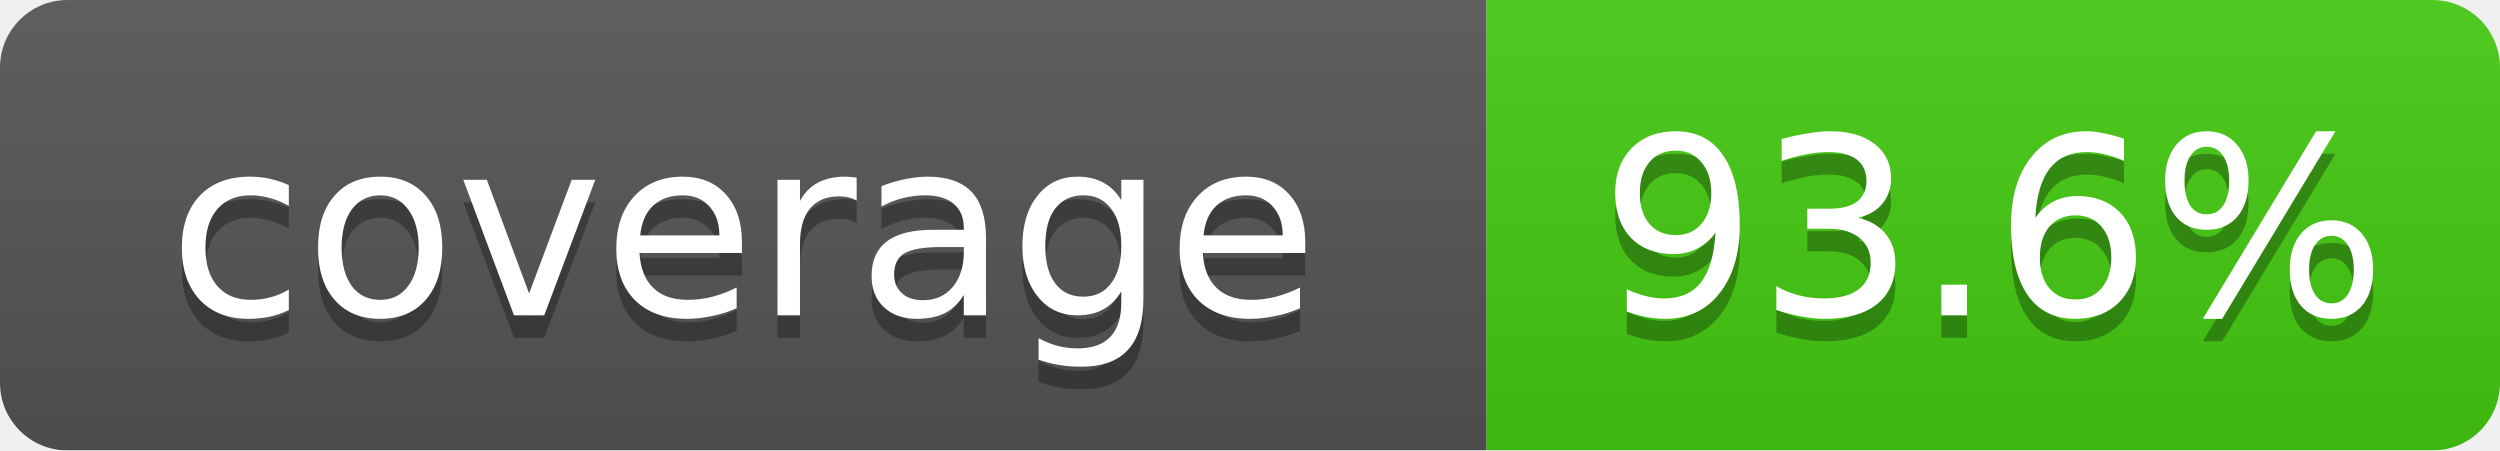
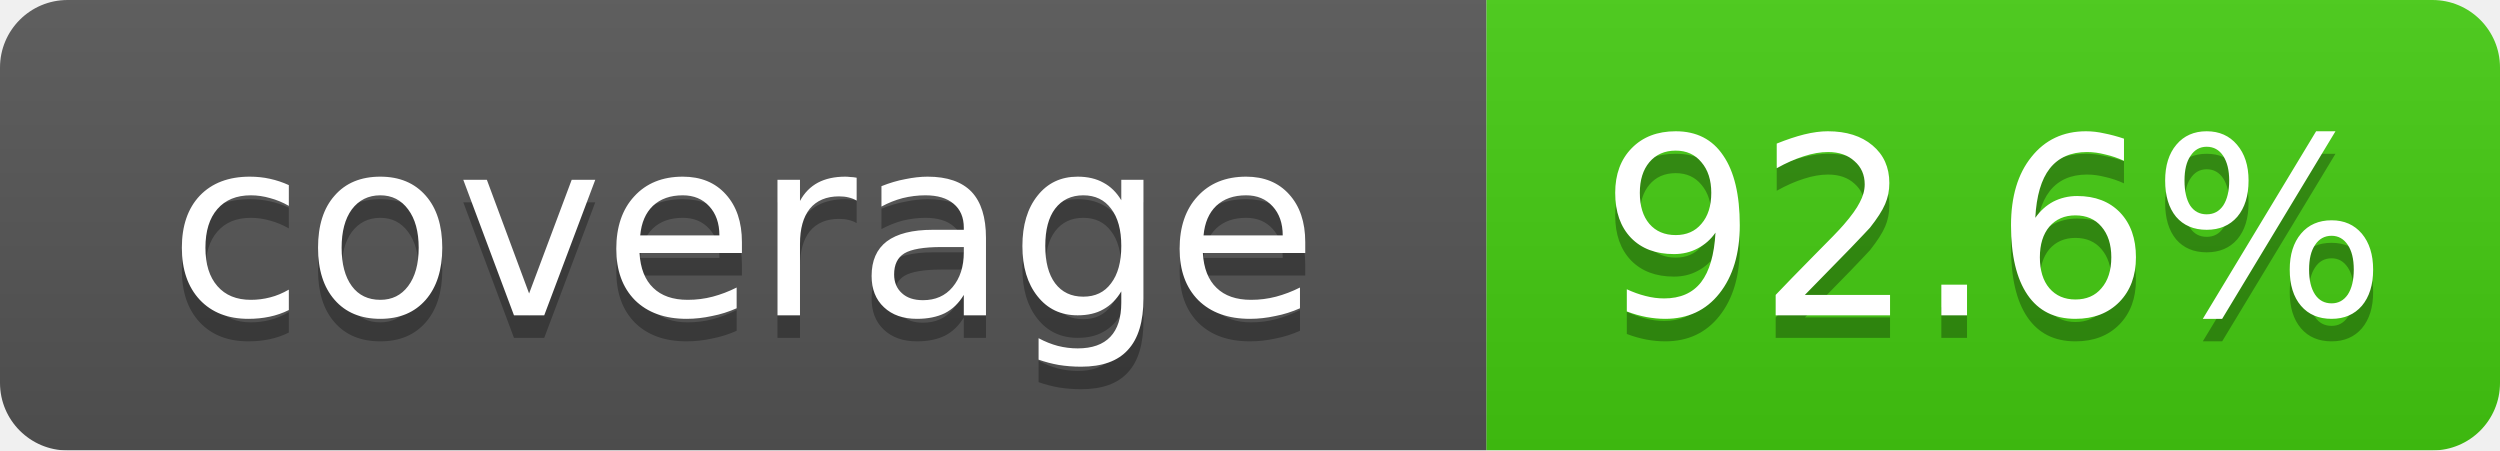
- <svg xmlns="http://www.w3.org/2000/svg" width="111" height="20" role="img" aria-label="coverage: 93.6%">
+ <svg xmlns="http://www.w3.org/2000/svg" width="111" height="20" role="img" aria-label="coverage: 92.6%">
  <linearGradient id="s" x2="0" y2="100%">
    <stop offset="0" stop-color="#bbb" stop-opacity=".1" />
    <stop offset="1" stop-opacity=".1" />
  </linearGradient>
  <mask id="m">
    <rect width="111" height="20" rx="3" fill="#fff" />
  </mask>
  <g mask="url(#m)">
    <rect width="66" height="20" fill="#555" />
    <rect x="66" width="45" height="20" fill="#4c1" />
    <rect width="111" height="20" fill="url(#s)" />
  </g>
  <g fill="#fff" text-anchor="middle" font-family="DejaVu Sans,Verdana,Geneva,sans-serif" font-size="11">
    <text x="33.0" y="15" fill="#010101" fill-opacity=".3">coverage</text>
    <text x="33.0" y="14">coverage</text>
-     <text x="88.5" y="15" fill="#010101" fill-opacity=".3">93.6%</text>
-     <text x="88.5" y="14">93.6%</text>
+     <text x="88.5" y="15" fill="#010101" fill-opacity=".3">92.6%</text>
+     <text x="88.5" y="14">92.6%</text>
  </g>
</svg>
